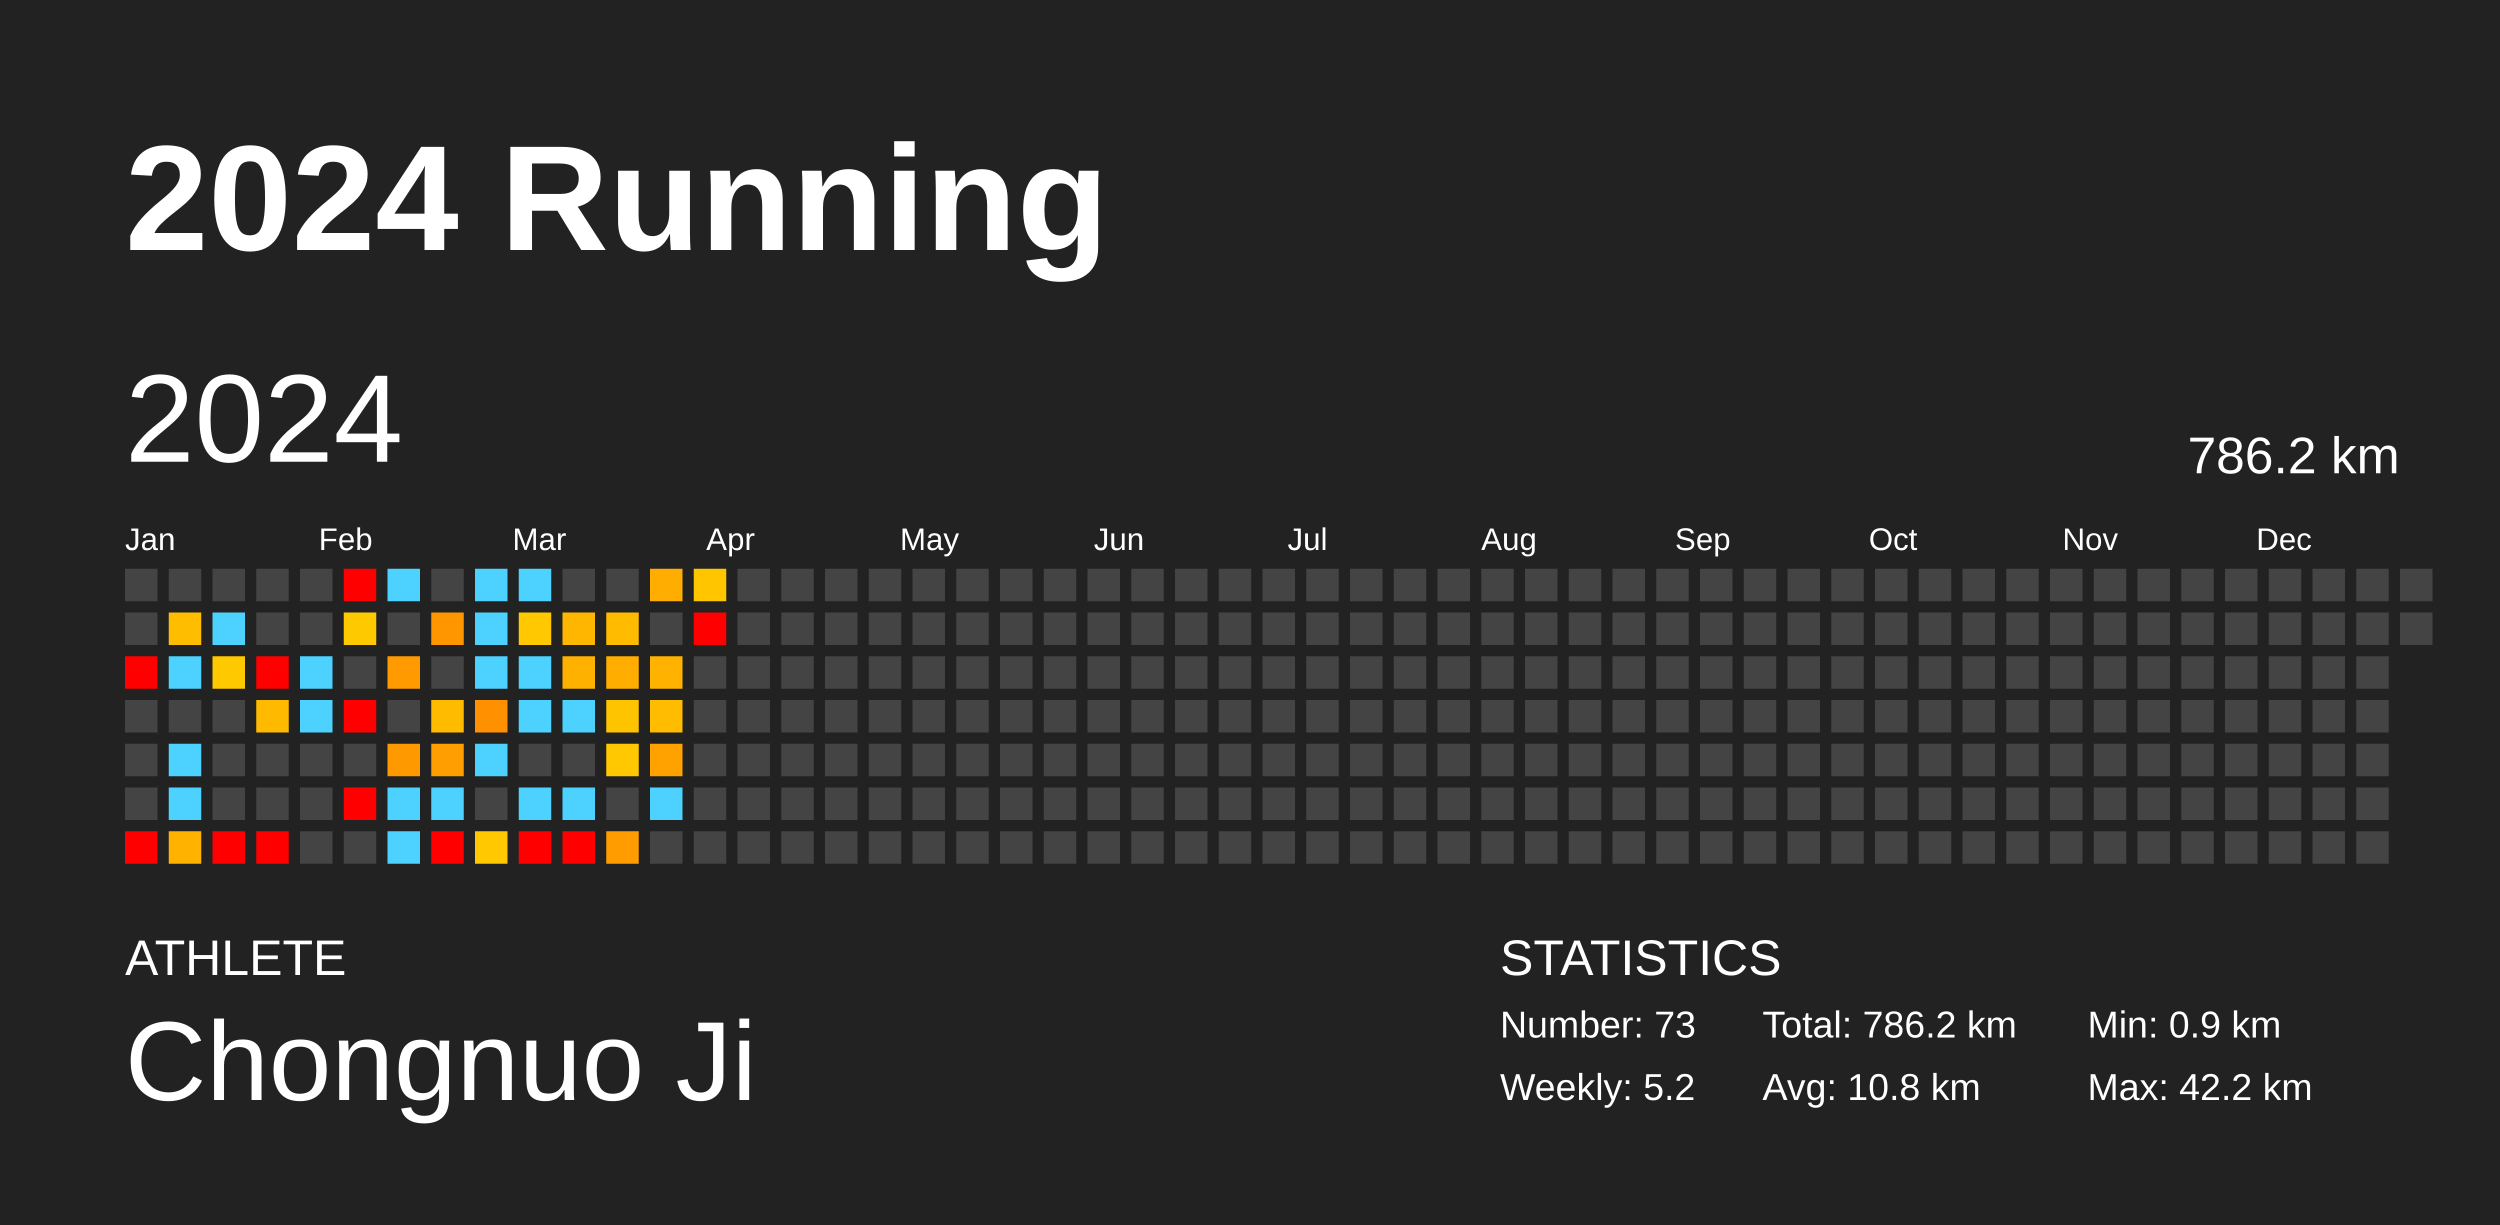
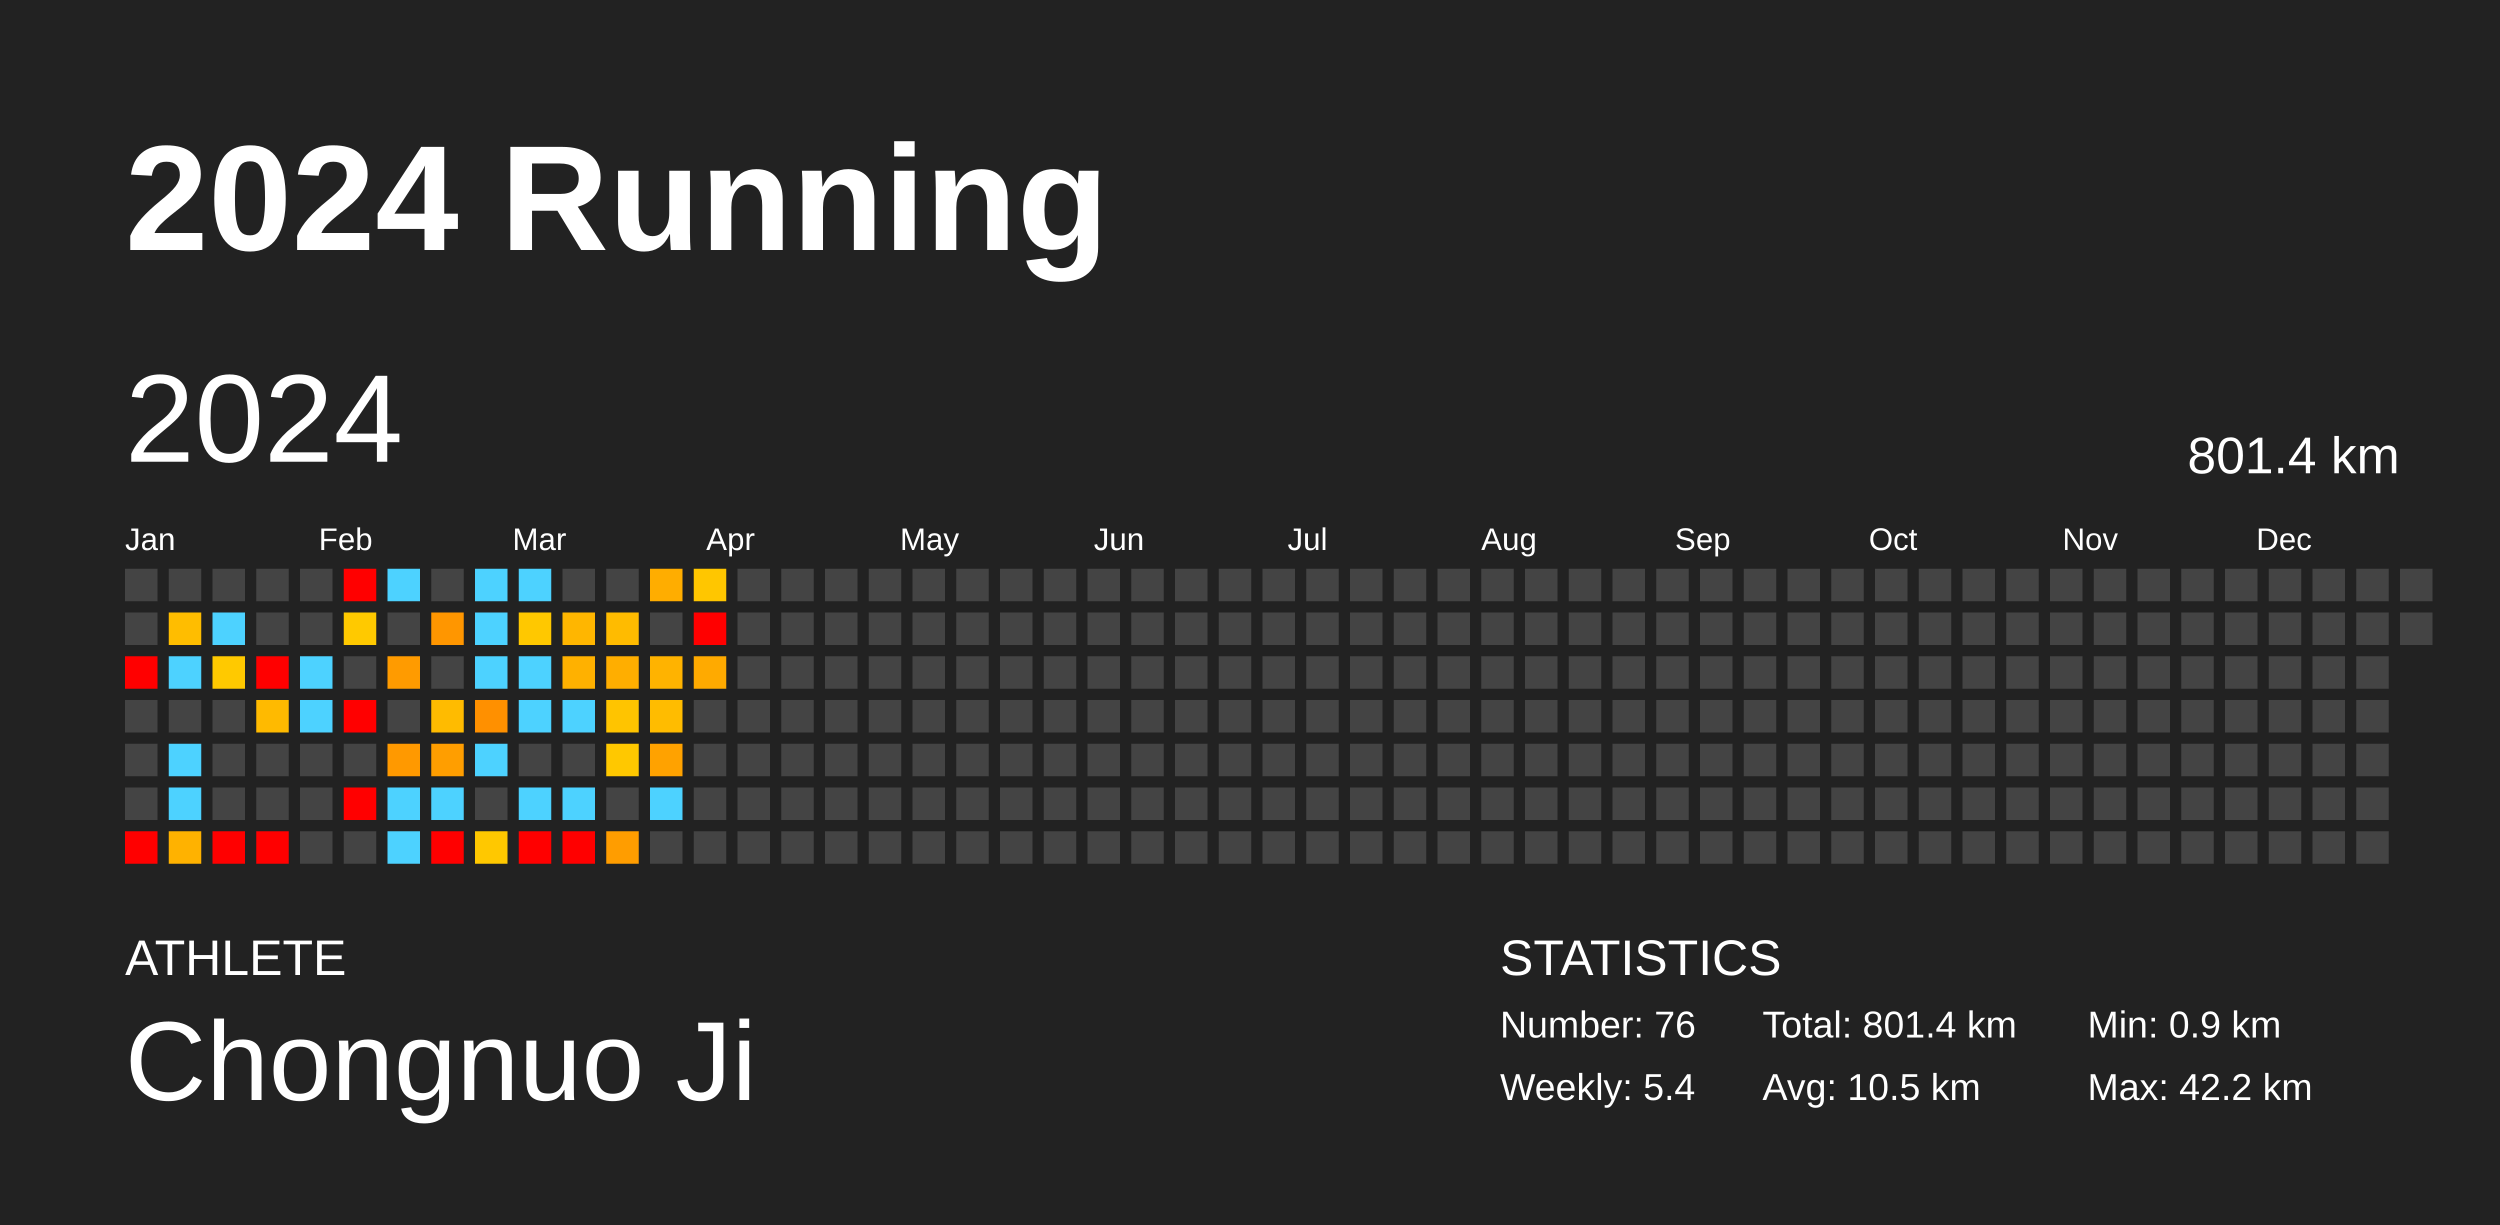
<svg xmlns="http://www.w3.org/2000/svg" baseProfile="full" height="98mm" version="1.1" viewBox="0,0,200,98" width="200mm">
  <defs />
  <rect fill="#222222" height="98" width="200" x="0" y="0" />
  <text fill="#FFFFFF" style="font-size:12px; font-family:Arial; font-weight:bold;" x="10" y="20">2024 Running</text>
  <text fill="#FFFFFF" style="font-size:4px; font-family:Arial" x="10" y="78">ATHLETE</text>
  <text fill="#FFFFFF" style="font-size:9px; font-family:Arial" x="10" y="88">Chongnuo Ji</text>
  <text fill="#FFFFFF" style="font-size:4px; font-family:Arial" x="120" y="78">STATISTICS</text>
-   <text fill="#FFFFFF" style="font-size:3px; font-family:Arial" x="120" y="83">Number: 73</text>
-   <text fill="#FFFFFF" style="font-size:3px; font-family:Arial" x="120" y="88">Weekly: 5.2</text>
-   <text fill="#FFFFFF" style="font-size:3px; font-family:Arial" x="141" y="83">Total: 786.2 km</text>
-   <text fill="#FFFFFF" style="font-size:3px; font-family:Arial" x="141" y="88">Avg: 10.8 km</text>
+   <text fill="#FFFFFF" style="font-size:3px; font-family:Arial" x="120" y="83">Number: 76</text>
+   <text fill="#FFFFFF" style="font-size:3px; font-family:Arial" x="120" y="88">Weekly: 5.4</text>
+   <text fill="#FFFFFF" style="font-size:3px; font-family:Arial" x="141" y="83">Total: 801.4 km</text>
+   <text fill="#FFFFFF" style="font-size:3px; font-family:Arial" x="141" y="88">Avg: 10.5 km</text>
  <text fill="#FFFFFF" style="font-size:3px; font-family:Arial" x="167" y="83">Min: 0.9 km</text>
  <text fill="#FFFFFF" style="font-size:3px; font-family:Arial" x="167" y="88">Max: 42.2 km</text>
  <text dominant-baseline="hanging" fill="#FFFFFF" style="font-size:10.0px; font-family:Arial;" x="10" y="30">2024</text>
-   <text dominant-baseline="hanging" fill="#FFFFFF" style="font-size:4.125px; font-family:Arial;" x="175" y="35">786.2 km</text>
+   <text dominant-baseline="hanging" fill="#FFFFFF" style="font-size:4.125px; font-family:Arial;" x="175" y="35">801.4 km</text>
  <text fill="#FFFFFF" style="font-size:2.5px; font-family:Arial" x="10.0" y="44">Jan</text>
  <text fill="#FFFFFF" style="font-size:2.5px; font-family:Arial" x="25.5" y="44">Feb</text>
  <text fill="#FFFFFF" style="font-size:2.5px; font-family:Arial" x="41.0" y="44">Mar</text>
  <text fill="#FFFFFF" style="font-size:2.5px; font-family:Arial" x="56.5" y="44">Apr</text>
  <text fill="#FFFFFF" style="font-size:2.5px; font-family:Arial" x="72.0" y="44">May</text>
  <text fill="#FFFFFF" style="font-size:2.5px; font-family:Arial" x="87.5" y="44">Jun</text>
  <text fill="#FFFFFF" style="font-size:2.5px; font-family:Arial" x="103.0" y="44">Jul</text>
  <text fill="#FFFFFF" style="font-size:2.5px; font-family:Arial" x="118.5" y="44">Aug</text>
  <text fill="#FFFFFF" style="font-size:2.5px; font-family:Arial" x="134.0" y="44">Sep</text>
  <text fill="#FFFFFF" style="font-size:2.5px; font-family:Arial" x="149.5" y="44">Oct</text>
  <text fill="#FFFFFF" style="font-size:2.5px; font-family:Arial" x="165.0" y="44">Nov</text>
  <text fill="#FFFFFF" style="font-size:2.5px; font-family:Arial" x="180.5" y="44">Dec</text>
  <rect fill="#444444" height="2.6" width="2.6" x="10.0" y="45.5" />
  <rect fill="#444444" height="2.6" width="2.6" x="10.0" y="49.0" />
  <rect fill="red" height="2.6" width="2.6" x="10.0" y="52.5" />
  <rect fill="#444444" height="2.6" width="2.6" x="10.0" y="56.0" />
  <rect fill="#444444" height="2.6" width="2.6" x="10.0" y="59.5" />
  <rect fill="#444444" height="2.6" width="2.6" x="10.0" y="63.0" />
  <rect fill="red" height="2.6" width="2.6" x="10.0" y="66.5" />
  <rect fill="#444444" height="2.6" width="2.6" x="13.5" y="45.5" />
  <rect fill="#ffbd00" height="2.6" width="2.6" x="13.5" y="49.0" />
  <rect fill="#4dd2ff" height="2.6" width="2.6" x="13.5" y="52.5" />
  <rect fill="#444444" height="2.6" width="2.6" x="13.5" y="56.0" />
  <rect fill="#4dd2ff" height="2.6" width="2.6" x="13.5" y="59.5" />
  <rect fill="#4dd2ff" height="2.6" width="2.6" x="13.5" y="63.0" />
  <rect fill="#ffb200" height="2.6" width="2.6" x="13.5" y="66.5" />
  <rect fill="#444444" height="2.6" width="2.6" x="17.0" y="45.5" />
  <rect fill="#4dd2ff" height="2.6" width="2.6" x="17.0" y="49.0" />
  <rect fill="#ffc900" height="2.6" width="2.6" x="17.0" y="52.5" />
  <rect fill="#444444" height="2.6" width="2.6" x="17.0" y="56.0" />
  <rect fill="#444444" height="2.6" width="2.6" x="17.0" y="59.5" />
  <rect fill="#444444" height="2.6" width="2.6" x="17.0" y="63.0" />
  <rect fill="red" height="2.6" width="2.6" x="17.0" y="66.5" />
  <rect fill="#444444" height="2.6" width="2.6" x="20.5" y="45.5" />
  <rect fill="#444444" height="2.6" width="2.6" x="20.5" y="49.0" />
  <rect fill="red" height="2.6" width="2.6" x="20.5" y="52.5" />
  <rect fill="#ffba00" height="2.6" width="2.6" x="20.5" y="56.0" />
  <rect fill="#444444" height="2.6" width="2.6" x="20.5" y="59.5" />
  <rect fill="#444444" height="2.6" width="2.6" x="20.5" y="63.0" />
  <rect fill="red" height="2.6" width="2.6" x="20.5" y="66.5" />
  <rect fill="#444444" height="2.6" width="2.6" x="24.0" y="45.5" />
  <rect fill="#444444" height="2.6" width="2.6" x="24.0" y="49.0" />
  <rect fill="#4dd2ff" height="2.6" width="2.6" x="24.0" y="52.5" />
  <rect fill="#4dd2ff" height="2.6" width="2.6" x="24.0" y="56.0" />
  <rect fill="#444444" height="2.6" width="2.6" x="24.0" y="59.5" />
  <rect fill="#444444" height="2.6" width="2.6" x="24.0" y="63.0" />
  <rect fill="#444444" height="2.6" width="2.6" x="24.0" y="66.5" />
  <rect fill="red" height="2.6" width="2.6" x="27.5" y="45.5" />
  <rect fill="#ffc900" height="2.6" width="2.6" x="27.5" y="49.0" />
  <rect fill="#444444" height="2.6" width="2.6" x="27.5" y="52.5" />
  <rect fill="red" height="2.6" width="2.6" x="27.5" y="56.0" />
  <rect fill="#444444" height="2.6" width="2.6" x="27.5" y="59.5" />
  <rect fill="red" height="2.6" width="2.6" x="27.5" y="63.0" />
  <rect fill="#444444" height="2.6" width="2.6" x="27.5" y="66.5" />
  <rect fill="#4dd2ff" height="2.6" width="2.6" x="31.0" y="45.5" />
  <rect fill="#444444" height="2.6" width="2.6" x="31.0" y="49.0" />
  <rect fill="#ff9b00" height="2.6" width="2.6" x="31.0" y="52.5" />
  <rect fill="#444444" height="2.6" width="2.6" x="31.0" y="56.0" />
  <rect fill="#ff9900" height="2.6" width="2.6" x="31.0" y="59.5" />
  <rect fill="#4dd2ff" height="2.6" width="2.6" x="31.0" y="63.0" />
  <rect fill="#4dd2ff" height="2.6" width="2.6" x="31.0" y="66.5" />
  <rect fill="#444444" height="2.6" width="2.6" x="34.5" y="45.5" />
  <rect fill="#ff9600" height="2.6" width="2.6" x="34.5" y="49.0" />
  <rect fill="#444444" height="2.6" width="2.6" x="34.5" y="52.5" />
  <rect fill="#ffbb00" height="2.6" width="2.6" x="34.5" y="56.0" />
  <rect fill="#ff9e00" height="2.6" width="2.6" x="34.5" y="59.5" />
  <rect fill="#4dd2ff" height="2.6" width="2.6" x="34.5" y="63.0" />
  <rect fill="red" height="2.6" width="2.6" x="34.5" y="66.5" />
  <rect fill="#4dd2ff" height="2.6" width="2.6" x="38.0" y="45.5" />
  <rect fill="#4dd2ff" height="2.6" width="2.6" x="38.0" y="49.0" />
  <rect fill="#4dd2ff" height="2.6" width="2.6" x="38.0" y="52.5" />
  <rect fill="#ff9000" height="2.6" width="2.6" x="38.0" y="56.0" />
  <rect fill="#4dd2ff" height="2.6" width="2.6" x="38.0" y="59.5" />
  <rect fill="#444444" height="2.6" width="2.6" x="38.0" y="63.0" />
  <rect fill="#ffc800" height="2.6" width="2.6" x="38.0" y="66.5" />
  <rect fill="#4dd2ff" height="2.6" width="2.6" x="41.5" y="45.5" />
  <rect fill="#ffc800" height="2.6" width="2.6" x="41.5" y="49.0" />
  <rect fill="#4dd2ff" height="2.6" width="2.6" x="41.5" y="52.5" />
  <rect fill="#4dd2ff" height="2.6" width="2.6" x="41.5" y="56.0" />
  <rect fill="#444444" height="2.6" width="2.6" x="41.5" y="59.5" />
  <rect fill="#4dd2ff" height="2.6" width="2.6" x="41.5" y="63.0" />
  <rect fill="red" height="2.6" width="2.6" x="41.5" y="66.5" />
  <rect fill="#444444" height="2.6" width="2.6" x="45.0" y="45.5" />
  <rect fill="#ffb600" height="2.6" width="2.6" x="45.0" y="49.0" />
  <rect fill="#ffb100" height="2.6" width="2.6" x="45.0" y="52.5" />
  <rect fill="#4dd2ff" height="2.6" width="2.6" x="45.0" y="56.0" />
  <rect fill="#444444" height="2.6" width="2.6" x="45.0" y="59.5" />
  <rect fill="#4dd2ff" height="2.6" width="2.6" x="45.0" y="63.0" />
  <rect fill="red" height="2.6" width="2.6" x="45.0" y="66.5" />
  <rect fill="#444444" height="2.6" width="2.6" x="48.5" y="45.5" />
  <rect fill="#ffbb00" height="2.6" width="2.6" x="48.5" y="49.0" />
  <rect fill="#ffae00" height="2.6" width="2.6" x="48.5" y="52.5" />
  <rect fill="#ffc400" height="2.6" width="2.6" x="48.5" y="56.0" />
  <rect fill="#ffc800" height="2.6" width="2.6" x="48.5" y="59.5" />
  <rect fill="#444444" height="2.6" width="2.6" x="48.5" y="63.0" />
  <rect fill="#ff9d00" height="2.6" width="2.6" x="48.5" y="66.5" />
  <rect fill="#ffad00" height="2.6" width="2.6" x="52.0" y="45.5" />
  <rect fill="#444444" height="2.6" width="2.6" x="52.0" y="49.0" />
  <rect fill="#ffb300" height="2.6" width="2.6" x="52.0" y="52.5" />
  <rect fill="#ffbc00" height="2.6" width="2.6" x="52.0" y="56.0" />
  <rect fill="#ffa200" height="2.6" width="2.6" x="52.0" y="59.5" />
  <rect fill="#4dd2ff" height="2.6" width="2.6" x="52.0" y="63.0" />
  <rect fill="#444444" height="2.6" width="2.6" x="52.0" y="66.5" />
  <rect fill="#ffc600" height="2.6" width="2.6" x="55.5" y="45.5" />
  <rect fill="red" height="2.6" width="2.6" x="55.5" y="49.0" />
-   <rect fill="#444444" height="2.6" width="2.6" x="55.5" y="52.5" />
+   <rect fill="#ffaa00" height="2.6" width="2.6" x="55.5" y="52.5" />
  <rect fill="#444444" height="2.6" width="2.6" x="55.5" y="56.0" />
  <rect fill="#444444" height="2.6" width="2.6" x="55.5" y="59.5" />
  <rect fill="#444444" height="2.6" width="2.6" x="55.5" y="63.0" />
  <rect fill="#444444" height="2.6" width="2.6" x="55.5" y="66.5" />
  <rect fill="#444444" height="2.6" width="2.6" x="59.0" y="45.5" />
  <rect fill="#444444" height="2.6" width="2.6" x="59.0" y="49.0" />
  <rect fill="#444444" height="2.6" width="2.6" x="59.0" y="52.5" />
  <rect fill="#444444" height="2.6" width="2.6" x="59.0" y="56.0" />
  <rect fill="#444444" height="2.6" width="2.6" x="59.0" y="59.5" />
  <rect fill="#444444" height="2.6" width="2.6" x="59.0" y="63.0" />
  <rect fill="#444444" height="2.6" width="2.6" x="59.0" y="66.5" />
  <rect fill="#444444" height="2.6" width="2.6" x="62.5" y="45.5" />
  <rect fill="#444444" height="2.6" width="2.6" x="62.5" y="49.0" />
  <rect fill="#444444" height="2.6" width="2.6" x="62.5" y="52.5" />
  <rect fill="#444444" height="2.6" width="2.6" x="62.5" y="56.0" />
  <rect fill="#444444" height="2.6" width="2.6" x="62.5" y="59.5" />
  <rect fill="#444444" height="2.6" width="2.6" x="62.5" y="63.0" />
  <rect fill="#444444" height="2.6" width="2.6" x="62.5" y="66.5" />
  <rect fill="#444444" height="2.6" width="2.6" x="66.0" y="45.5" />
  <rect fill="#444444" height="2.6" width="2.6" x="66.0" y="49.0" />
  <rect fill="#444444" height="2.6" width="2.6" x="66.0" y="52.5" />
  <rect fill="#444444" height="2.6" width="2.6" x="66.0" y="56.0" />
  <rect fill="#444444" height="2.6" width="2.6" x="66.0" y="59.5" />
  <rect fill="#444444" height="2.6" width="2.6" x="66.0" y="63.0" />
  <rect fill="#444444" height="2.6" width="2.6" x="66.0" y="66.5" />
  <rect fill="#444444" height="2.6" width="2.6" x="69.5" y="45.5" />
  <rect fill="#444444" height="2.6" width="2.6" x="69.5" y="49.0" />
  <rect fill="#444444" height="2.6" width="2.6" x="69.5" y="52.5" />
  <rect fill="#444444" height="2.6" width="2.6" x="69.5" y="56.0" />
  <rect fill="#444444" height="2.6" width="2.6" x="69.5" y="59.5" />
  <rect fill="#444444" height="2.6" width="2.6" x="69.5" y="63.0" />
  <rect fill="#444444" height="2.6" width="2.6" x="69.5" y="66.5" />
  <rect fill="#444444" height="2.6" width="2.6" x="73.0" y="45.5" />
  <rect fill="#444444" height="2.6" width="2.6" x="73.0" y="49.0" />
  <rect fill="#444444" height="2.6" width="2.6" x="73.0" y="52.5" />
  <rect fill="#444444" height="2.6" width="2.6" x="73.0" y="56.0" />
  <rect fill="#444444" height="2.6" width="2.6" x="73.0" y="59.5" />
  <rect fill="#444444" height="2.6" width="2.6" x="73.0" y="63.0" />
  <rect fill="#444444" height="2.6" width="2.6" x="73.0" y="66.5" />
  <rect fill="#444444" height="2.6" width="2.6" x="76.5" y="45.5" />
  <rect fill="#444444" height="2.6" width="2.6" x="76.5" y="49.0" />
  <rect fill="#444444" height="2.6" width="2.6" x="76.5" y="52.5" />
  <rect fill="#444444" height="2.6" width="2.6" x="76.5" y="56.0" />
  <rect fill="#444444" height="2.6" width="2.6" x="76.5" y="59.5" />
  <rect fill="#444444" height="2.6" width="2.6" x="76.5" y="63.0" />
  <rect fill="#444444" height="2.6" width="2.6" x="76.5" y="66.5" />
  <rect fill="#444444" height="2.6" width="2.6" x="80.0" y="45.5" />
  <rect fill="#444444" height="2.6" width="2.6" x="80.0" y="49.0" />
  <rect fill="#444444" height="2.6" width="2.6" x="80.0" y="52.5" />
  <rect fill="#444444" height="2.6" width="2.6" x="80.0" y="56.0" />
  <rect fill="#444444" height="2.6" width="2.6" x="80.0" y="59.5" />
  <rect fill="#444444" height="2.6" width="2.6" x="80.0" y="63.0" />
  <rect fill="#444444" height="2.6" width="2.6" x="80.0" y="66.5" />
  <rect fill="#444444" height="2.6" width="2.6" x="83.5" y="45.5" />
  <rect fill="#444444" height="2.6" width="2.6" x="83.5" y="49.0" />
  <rect fill="#444444" height="2.6" width="2.6" x="83.5" y="52.5" />
  <rect fill="#444444" height="2.6" width="2.6" x="83.5" y="56.0" />
  <rect fill="#444444" height="2.6" width="2.6" x="83.5" y="59.5" />
  <rect fill="#444444" height="2.6" width="2.6" x="83.5" y="63.0" />
  <rect fill="#444444" height="2.6" width="2.6" x="83.5" y="66.5" />
  <rect fill="#444444" height="2.6" width="2.6" x="87.0" y="45.5" />
  <rect fill="#444444" height="2.6" width="2.6" x="87.0" y="49.0" />
  <rect fill="#444444" height="2.6" width="2.6" x="87.0" y="52.5" />
  <rect fill="#444444" height="2.6" width="2.6" x="87.0" y="56.0" />
  <rect fill="#444444" height="2.6" width="2.6" x="87.0" y="59.5" />
  <rect fill="#444444" height="2.6" width="2.6" x="87.0" y="63.0" />
  <rect fill="#444444" height="2.6" width="2.6" x="87.0" y="66.5" />
  <rect fill="#444444" height="2.6" width="2.6" x="90.5" y="45.5" />
  <rect fill="#444444" height="2.6" width="2.6" x="90.5" y="49.0" />
  <rect fill="#444444" height="2.6" width="2.6" x="90.5" y="52.5" />
  <rect fill="#444444" height="2.6" width="2.6" x="90.5" y="56.0" />
  <rect fill="#444444" height="2.6" width="2.6" x="90.5" y="59.5" />
  <rect fill="#444444" height="2.6" width="2.6" x="90.5" y="63.0" />
  <rect fill="#444444" height="2.6" width="2.6" x="90.5" y="66.5" />
  <rect fill="#444444" height="2.6" width="2.6" x="94.0" y="45.5" />
  <rect fill="#444444" height="2.6" width="2.6" x="94.0" y="49.0" />
  <rect fill="#444444" height="2.6" width="2.6" x="94.0" y="52.5" />
  <rect fill="#444444" height="2.6" width="2.6" x="94.0" y="56.0" />
  <rect fill="#444444" height="2.6" width="2.6" x="94.0" y="59.5" />
  <rect fill="#444444" height="2.6" width="2.6" x="94.0" y="63.0" />
  <rect fill="#444444" height="2.6" width="2.6" x="94.0" y="66.5" />
  <rect fill="#444444" height="2.6" width="2.6" x="97.5" y="45.5" />
  <rect fill="#444444" height="2.6" width="2.6" x="97.5" y="49.0" />
  <rect fill="#444444" height="2.6" width="2.6" x="97.5" y="52.5" />
  <rect fill="#444444" height="2.6" width="2.6" x="97.5" y="56.0" />
  <rect fill="#444444" height="2.6" width="2.6" x="97.5" y="59.5" />
  <rect fill="#444444" height="2.6" width="2.6" x="97.5" y="63.0" />
  <rect fill="#444444" height="2.6" width="2.6" x="97.5" y="66.5" />
  <rect fill="#444444" height="2.6" width="2.6" x="101.0" y="45.5" />
  <rect fill="#444444" height="2.6" width="2.6" x="101.0" y="49.0" />
  <rect fill="#444444" height="2.6" width="2.6" x="101.0" y="52.5" />
  <rect fill="#444444" height="2.6" width="2.6" x="101.0" y="56.0" />
  <rect fill="#444444" height="2.6" width="2.6" x="101.0" y="59.5" />
  <rect fill="#444444" height="2.6" width="2.6" x="101.0" y="63.0" />
  <rect fill="#444444" height="2.6" width="2.6" x="101.0" y="66.5" />
  <rect fill="#444444" height="2.6" width="2.6" x="104.5" y="45.5" />
  <rect fill="#444444" height="2.6" width="2.6" x="104.5" y="49.0" />
  <rect fill="#444444" height="2.6" width="2.6" x="104.5" y="52.5" />
  <rect fill="#444444" height="2.6" width="2.6" x="104.5" y="56.0" />
  <rect fill="#444444" height="2.6" width="2.6" x="104.5" y="59.5" />
  <rect fill="#444444" height="2.6" width="2.6" x="104.5" y="63.0" />
  <rect fill="#444444" height="2.6" width="2.6" x="104.5" y="66.5" />
  <rect fill="#444444" height="2.6" width="2.6" x="108.0" y="45.5" />
  <rect fill="#444444" height="2.6" width="2.6" x="108.0" y="49.0" />
  <rect fill="#444444" height="2.6" width="2.6" x="108.0" y="52.5" />
  <rect fill="#444444" height="2.6" width="2.6" x="108.0" y="56.0" />
  <rect fill="#444444" height="2.6" width="2.6" x="108.0" y="59.5" />
  <rect fill="#444444" height="2.6" width="2.6" x="108.0" y="63.0" />
  <rect fill="#444444" height="2.6" width="2.6" x="108.0" y="66.5" />
  <rect fill="#444444" height="2.6" width="2.6" x="111.5" y="45.5" />
  <rect fill="#444444" height="2.6" width="2.6" x="111.5" y="49.0" />
  <rect fill="#444444" height="2.6" width="2.6" x="111.5" y="52.5" />
  <rect fill="#444444" height="2.6" width="2.6" x="111.5" y="56.0" />
  <rect fill="#444444" height="2.6" width="2.6" x="111.5" y="59.5" />
  <rect fill="#444444" height="2.6" width="2.6" x="111.5" y="63.0" />
  <rect fill="#444444" height="2.6" width="2.6" x="111.5" y="66.5" />
  <rect fill="#444444" height="2.6" width="2.6" x="115.0" y="45.5" />
  <rect fill="#444444" height="2.6" width="2.6" x="115.0" y="49.0" />
  <rect fill="#444444" height="2.6" width="2.6" x="115.0" y="52.5" />
  <rect fill="#444444" height="2.6" width="2.6" x="115.0" y="56.0" />
  <rect fill="#444444" height="2.6" width="2.6" x="115.0" y="59.5" />
  <rect fill="#444444" height="2.6" width="2.6" x="115.0" y="63.0" />
  <rect fill="#444444" height="2.6" width="2.6" x="115.0" y="66.5" />
  <rect fill="#444444" height="2.6" width="2.6" x="118.5" y="45.5" />
  <rect fill="#444444" height="2.6" width="2.6" x="118.5" y="49.0" />
  <rect fill="#444444" height="2.6" width="2.6" x="118.5" y="52.5" />
  <rect fill="#444444" height="2.6" width="2.6" x="118.5" y="56.0" />
  <rect fill="#444444" height="2.6" width="2.6" x="118.5" y="59.5" />
  <rect fill="#444444" height="2.6" width="2.6" x="118.5" y="63.0" />
  <rect fill="#444444" height="2.6" width="2.6" x="118.5" y="66.5" />
  <rect fill="#444444" height="2.6" width="2.6" x="122.0" y="45.5" />
  <rect fill="#444444" height="2.6" width="2.6" x="122.0" y="49.0" />
  <rect fill="#444444" height="2.6" width="2.6" x="122.0" y="52.5" />
  <rect fill="#444444" height="2.6" width="2.6" x="122.0" y="56.0" />
  <rect fill="#444444" height="2.6" width="2.6" x="122.0" y="59.5" />
  <rect fill="#444444" height="2.6" width="2.6" x="122.0" y="63.0" />
  <rect fill="#444444" height="2.6" width="2.6" x="122.0" y="66.5" />
  <rect fill="#444444" height="2.6" width="2.6" x="125.5" y="45.5" />
  <rect fill="#444444" height="2.6" width="2.6" x="125.5" y="49.0" />
  <rect fill="#444444" height="2.6" width="2.6" x="125.5" y="52.5" />
  <rect fill="#444444" height="2.6" width="2.6" x="125.5" y="56.0" />
  <rect fill="#444444" height="2.6" width="2.6" x="125.5" y="59.5" />
  <rect fill="#444444" height="2.6" width="2.6" x="125.5" y="63.0" />
  <rect fill="#444444" height="2.6" width="2.6" x="125.5" y="66.5" />
  <rect fill="#444444" height="2.6" width="2.6" x="129.0" y="45.5" />
  <rect fill="#444444" height="2.6" width="2.6" x="129.0" y="49.0" />
  <rect fill="#444444" height="2.6" width="2.6" x="129.0" y="52.5" />
  <rect fill="#444444" height="2.6" width="2.6" x="129.0" y="56.0" />
  <rect fill="#444444" height="2.6" width="2.6" x="129.0" y="59.5" />
  <rect fill="#444444" height="2.6" width="2.6" x="129.0" y="63.0" />
  <rect fill="#444444" height="2.6" width="2.6" x="129.0" y="66.5" />
  <rect fill="#444444" height="2.6" width="2.6" x="132.5" y="45.5" />
  <rect fill="#444444" height="2.6" width="2.6" x="132.5" y="49.0" />
  <rect fill="#444444" height="2.6" width="2.6" x="132.5" y="52.5" />
  <rect fill="#444444" height="2.6" width="2.6" x="132.5" y="56.0" />
  <rect fill="#444444" height="2.6" width="2.6" x="132.5" y="59.5" />
  <rect fill="#444444" height="2.6" width="2.6" x="132.5" y="63.0" />
  <rect fill="#444444" height="2.6" width="2.6" x="132.5" y="66.5" />
  <rect fill="#444444" height="2.6" width="2.6" x="136.0" y="45.5" />
  <rect fill="#444444" height="2.6" width="2.6" x="136.0" y="49.0" />
  <rect fill="#444444" height="2.6" width="2.6" x="136.0" y="52.5" />
  <rect fill="#444444" height="2.6" width="2.6" x="136.0" y="56.0" />
  <rect fill="#444444" height="2.6" width="2.6" x="136.0" y="59.5" />
  <rect fill="#444444" height="2.6" width="2.6" x="136.0" y="63.0" />
  <rect fill="#444444" height="2.6" width="2.6" x="136.0" y="66.5" />
  <rect fill="#444444" height="2.6" width="2.6" x="139.5" y="45.5" />
  <rect fill="#444444" height="2.6" width="2.6" x="139.5" y="49.0" />
  <rect fill="#444444" height="2.6" width="2.6" x="139.5" y="52.5" />
  <rect fill="#444444" height="2.6" width="2.6" x="139.5" y="56.0" />
  <rect fill="#444444" height="2.6" width="2.6" x="139.5" y="59.5" />
  <rect fill="#444444" height="2.6" width="2.6" x="139.5" y="63.0" />
  <rect fill="#444444" height="2.6" width="2.6" x="139.5" y="66.5" />
  <rect fill="#444444" height="2.6" width="2.6" x="143.0" y="45.5" />
  <rect fill="#444444" height="2.6" width="2.6" x="143.0" y="49.0" />
  <rect fill="#444444" height="2.6" width="2.6" x="143.0" y="52.5" />
  <rect fill="#444444" height="2.6" width="2.6" x="143.0" y="56.0" />
  <rect fill="#444444" height="2.6" width="2.6" x="143.0" y="59.5" />
  <rect fill="#444444" height="2.6" width="2.6" x="143.0" y="63.0" />
  <rect fill="#444444" height="2.6" width="2.6" x="143.0" y="66.5" />
  <rect fill="#444444" height="2.6" width="2.6" x="146.5" y="45.5" />
  <rect fill="#444444" height="2.6" width="2.6" x="146.5" y="49.0" />
  <rect fill="#444444" height="2.6" width="2.6" x="146.5" y="52.5" />
  <rect fill="#444444" height="2.6" width="2.6" x="146.5" y="56.0" />
  <rect fill="#444444" height="2.6" width="2.6" x="146.5" y="59.5" />
  <rect fill="#444444" height="2.6" width="2.6" x="146.5" y="63.0" />
  <rect fill="#444444" height="2.6" width="2.6" x="146.5" y="66.5" />
  <rect fill="#444444" height="2.6" width="2.6" x="150.0" y="45.5" />
  <rect fill="#444444" height="2.6" width="2.6" x="150.0" y="49.0" />
  <rect fill="#444444" height="2.6" width="2.6" x="150.0" y="52.5" />
  <rect fill="#444444" height="2.6" width="2.6" x="150.0" y="56.0" />
  <rect fill="#444444" height="2.6" width="2.6" x="150.0" y="59.5" />
  <rect fill="#444444" height="2.6" width="2.6" x="150.0" y="63.0" />
  <rect fill="#444444" height="2.6" width="2.6" x="150.0" y="66.5" />
  <rect fill="#444444" height="2.6" width="2.6" x="153.5" y="45.5" />
  <rect fill="#444444" height="2.6" width="2.6" x="153.5" y="49.0" />
  <rect fill="#444444" height="2.6" width="2.6" x="153.5" y="52.5" />
  <rect fill="#444444" height="2.6" width="2.6" x="153.5" y="56.0" />
  <rect fill="#444444" height="2.6" width="2.6" x="153.5" y="59.5" />
  <rect fill="#444444" height="2.6" width="2.6" x="153.5" y="63.0" />
  <rect fill="#444444" height="2.6" width="2.6" x="153.5" y="66.5" />
  <rect fill="#444444" height="2.6" width="2.6" x="157.0" y="45.5" />
  <rect fill="#444444" height="2.6" width="2.6" x="157.0" y="49.0" />
  <rect fill="#444444" height="2.6" width="2.6" x="157.0" y="52.5" />
  <rect fill="#444444" height="2.6" width="2.6" x="157.0" y="56.0" />
  <rect fill="#444444" height="2.6" width="2.6" x="157.0" y="59.5" />
  <rect fill="#444444" height="2.6" width="2.6" x="157.0" y="63.0" />
  <rect fill="#444444" height="2.6" width="2.6" x="157.0" y="66.5" />
  <rect fill="#444444" height="2.6" width="2.6" x="160.5" y="45.5" />
  <rect fill="#444444" height="2.6" width="2.6" x="160.5" y="49.0" />
  <rect fill="#444444" height="2.6" width="2.6" x="160.5" y="52.5" />
  <rect fill="#444444" height="2.6" width="2.6" x="160.5" y="56.0" />
  <rect fill="#444444" height="2.6" width="2.6" x="160.5" y="59.5" />
  <rect fill="#444444" height="2.6" width="2.6" x="160.5" y="63.0" />
  <rect fill="#444444" height="2.6" width="2.6" x="160.5" y="66.5" />
  <rect fill="#444444" height="2.6" width="2.6" x="164.0" y="45.5" />
  <rect fill="#444444" height="2.6" width="2.6" x="164.0" y="49.0" />
  <rect fill="#444444" height="2.6" width="2.6" x="164.0" y="52.5" />
  <rect fill="#444444" height="2.6" width="2.6" x="164.0" y="56.0" />
  <rect fill="#444444" height="2.6" width="2.6" x="164.0" y="59.5" />
  <rect fill="#444444" height="2.6" width="2.6" x="164.0" y="63.0" />
  <rect fill="#444444" height="2.6" width="2.6" x="164.0" y="66.5" />
  <rect fill="#444444" height="2.6" width="2.6" x="167.5" y="45.5" />
  <rect fill="#444444" height="2.6" width="2.6" x="167.5" y="49.0" />
  <rect fill="#444444" height="2.6" width="2.6" x="167.5" y="52.5" />
  <rect fill="#444444" height="2.6" width="2.6" x="167.5" y="56.0" />
  <rect fill="#444444" height="2.6" width="2.6" x="167.5" y="59.5" />
  <rect fill="#444444" height="2.6" width="2.6" x="167.5" y="63.0" />
  <rect fill="#444444" height="2.6" width="2.6" x="167.5" y="66.5" />
  <rect fill="#444444" height="2.6" width="2.6" x="171.0" y="45.5" />
  <rect fill="#444444" height="2.6" width="2.6" x="171.0" y="49.0" />
  <rect fill="#444444" height="2.6" width="2.6" x="171.0" y="52.5" />
  <rect fill="#444444" height="2.6" width="2.6" x="171.0" y="56.0" />
  <rect fill="#444444" height="2.6" width="2.6" x="171.0" y="59.5" />
  <rect fill="#444444" height="2.6" width="2.6" x="171.0" y="63.0" />
  <rect fill="#444444" height="2.6" width="2.6" x="171.0" y="66.5" />
  <rect fill="#444444" height="2.6" width="2.6" x="174.5" y="45.5" />
  <rect fill="#444444" height="2.6" width="2.6" x="174.5" y="49.0" />
  <rect fill="#444444" height="2.6" width="2.6" x="174.5" y="52.5" />
  <rect fill="#444444" height="2.6" width="2.6" x="174.5" y="56.0" />
  <rect fill="#444444" height="2.6" width="2.6" x="174.5" y="59.5" />
  <rect fill="#444444" height="2.6" width="2.6" x="174.5" y="63.0" />
  <rect fill="#444444" height="2.6" width="2.6" x="174.5" y="66.5" />
  <rect fill="#444444" height="2.6" width="2.6" x="178.0" y="45.5" />
  <rect fill="#444444" height="2.6" width="2.6" x="178.0" y="49.0" />
  <rect fill="#444444" height="2.6" width="2.6" x="178.0" y="52.5" />
  <rect fill="#444444" height="2.6" width="2.6" x="178.0" y="56.0" />
  <rect fill="#444444" height="2.6" width="2.6" x="178.0" y="59.5" />
  <rect fill="#444444" height="2.6" width="2.6" x="178.0" y="63.0" />
  <rect fill="#444444" height="2.6" width="2.6" x="178.0" y="66.5" />
  <rect fill="#444444" height="2.6" width="2.6" x="181.5" y="45.5" />
  <rect fill="#444444" height="2.6" width="2.6" x="181.5" y="49.0" />
  <rect fill="#444444" height="2.6" width="2.6" x="181.5" y="52.5" />
  <rect fill="#444444" height="2.6" width="2.6" x="181.5" y="56.0" />
  <rect fill="#444444" height="2.6" width="2.6" x="181.5" y="59.5" />
  <rect fill="#444444" height="2.6" width="2.6" x="181.5" y="63.0" />
  <rect fill="#444444" height="2.6" width="2.6" x="181.5" y="66.5" />
  <rect fill="#444444" height="2.6" width="2.6" x="185.0" y="45.5" />
  <rect fill="#444444" height="2.6" width="2.6" x="185.0" y="49.0" />
  <rect fill="#444444" height="2.6" width="2.6" x="185.0" y="52.5" />
  <rect fill="#444444" height="2.6" width="2.6" x="185.0" y="56.0" />
  <rect fill="#444444" height="2.6" width="2.6" x="185.0" y="59.5" />
  <rect fill="#444444" height="2.6" width="2.6" x="185.0" y="63.0" />
  <rect fill="#444444" height="2.6" width="2.6" x="185.0" y="66.5" />
  <rect fill="#444444" height="2.6" width="2.6" x="188.5" y="45.5" />
  <rect fill="#444444" height="2.6" width="2.6" x="188.5" y="49.0" />
  <rect fill="#444444" height="2.6" width="2.6" x="188.5" y="52.5" />
  <rect fill="#444444" height="2.6" width="2.6" x="188.5" y="56.0" />
  <rect fill="#444444" height="2.6" width="2.6" x="188.5" y="59.5" />
  <rect fill="#444444" height="2.6" width="2.6" x="188.5" y="63.0" />
  <rect fill="#444444" height="2.6" width="2.6" x="188.5" y="66.5" />
  <rect fill="#444444" height="2.6" width="2.6" x="192.0" y="45.5" />
  <rect fill="#444444" height="2.6" width="2.6" x="192.0" y="49.0" />
</svg>
